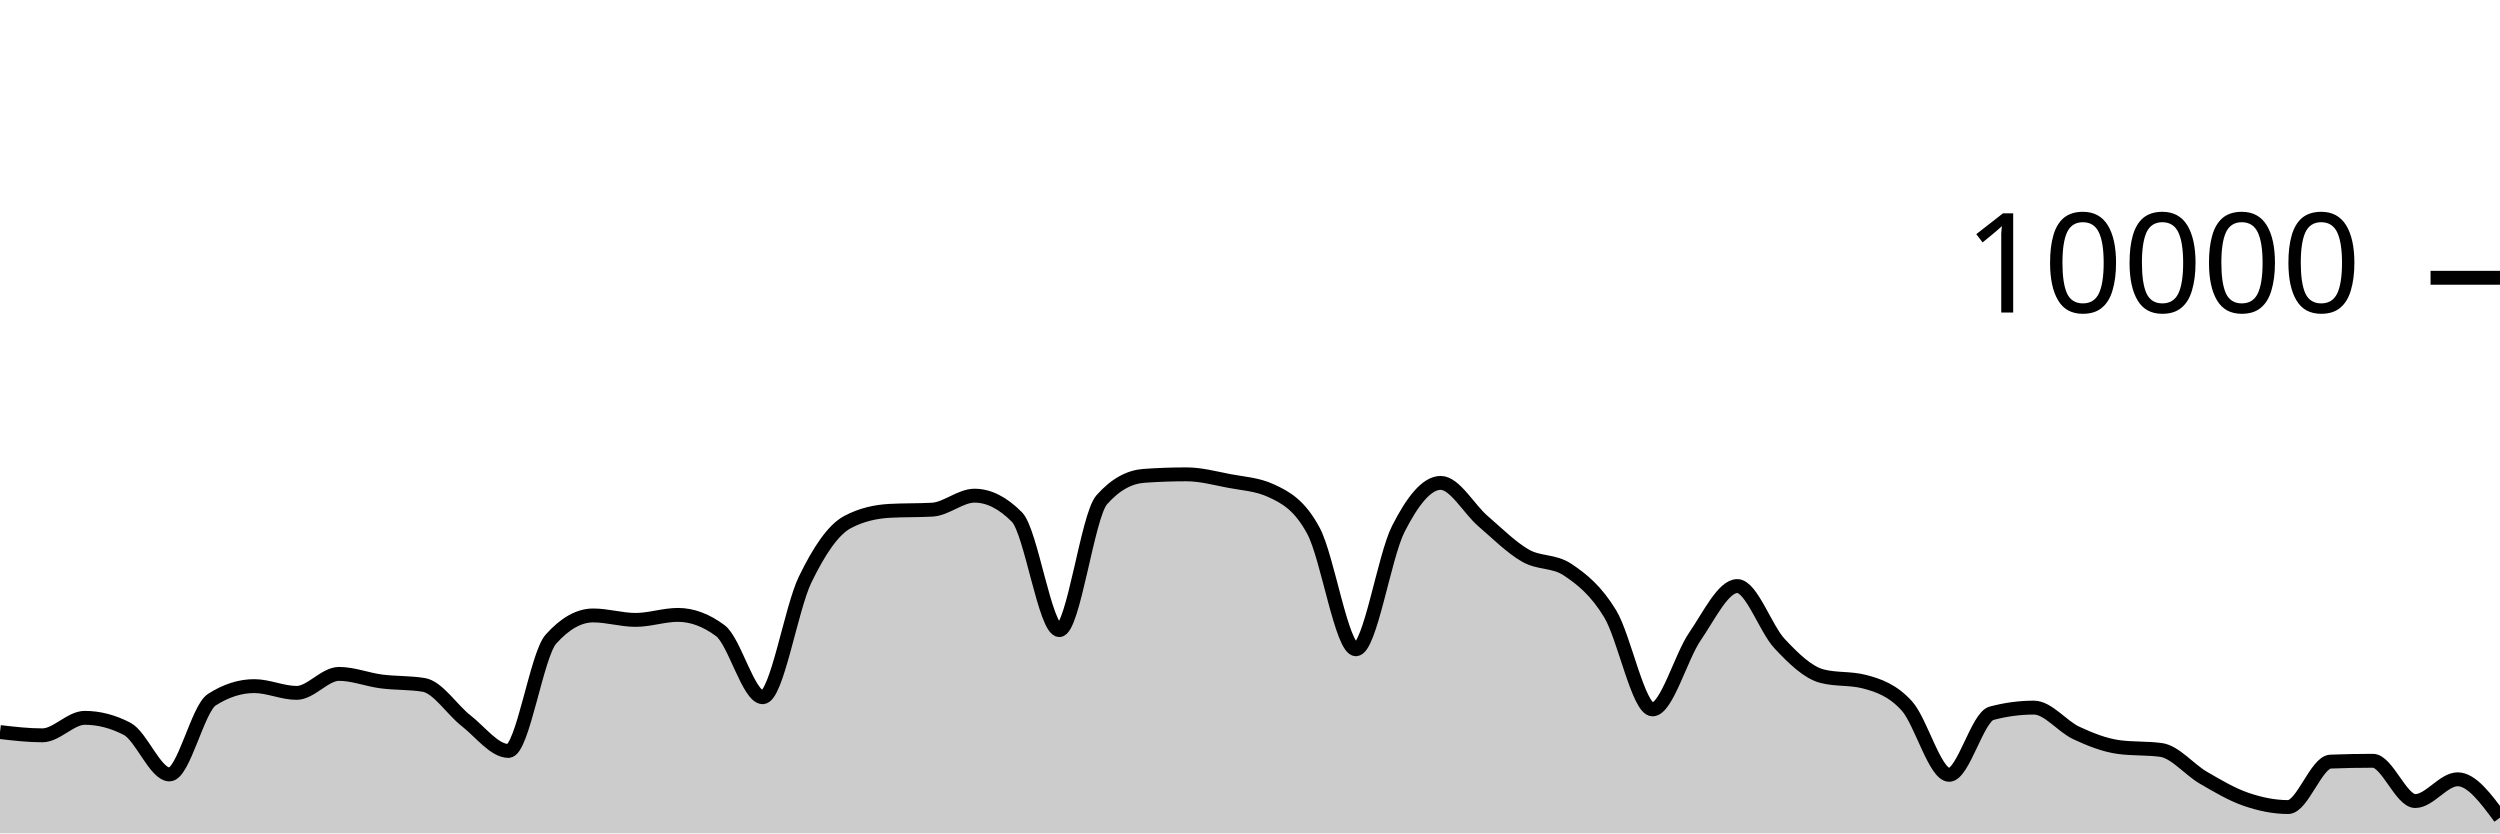
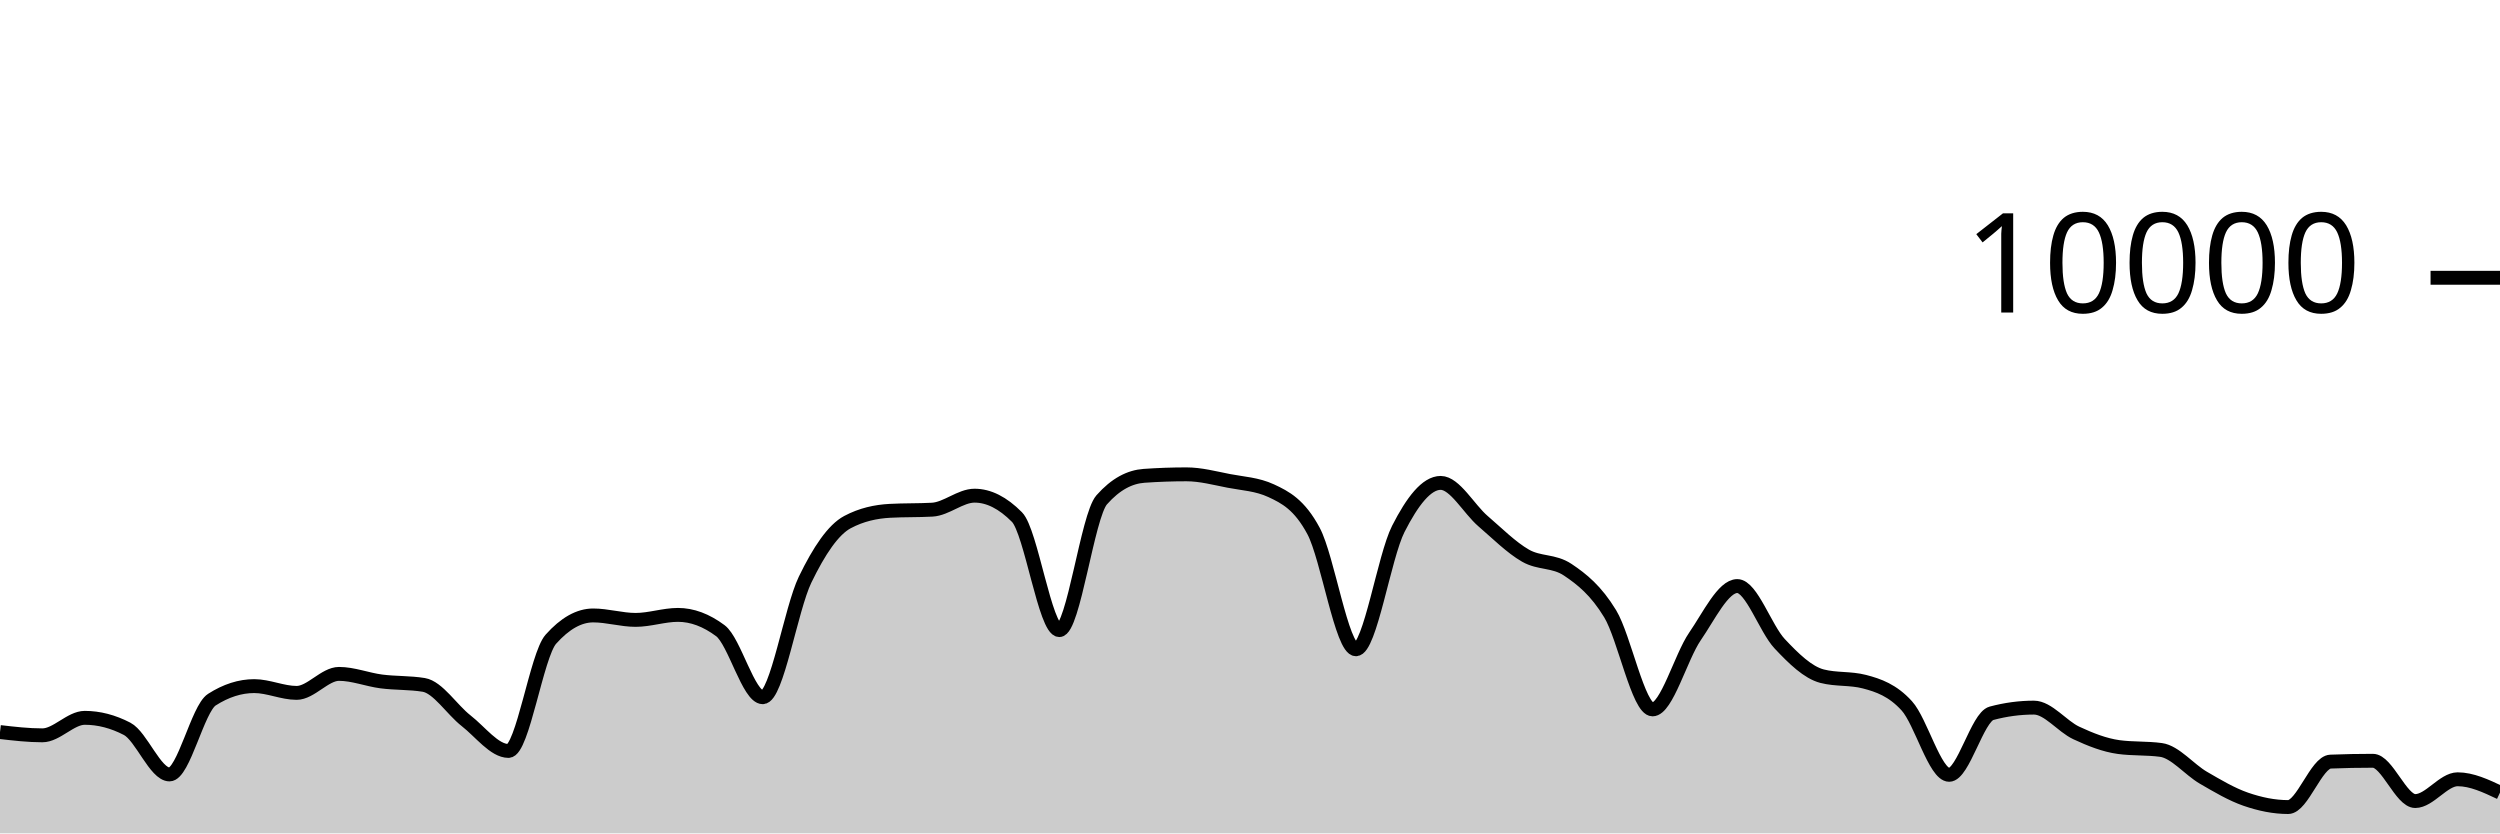
<svg xmlns="http://www.w3.org/2000/svg" viewBox="0 0 180 60">
  <g transform="translate(0,20)">
-     <path class="area" fill="rgba(0, 0, 0, 0.2)" d="M0,32.708C1.017,32.826,2.034,32.944,3.051,32.944C4.068,32.944,5.085,31.684,6.102,31.684C7.119,31.684,8.136,31.948,9.153,32.476C10.169,33.004,11.186,35.76,12.203,35.76C13.22,35.76,14.237,31.027,15.254,30.376C16.271,29.725,17.288,29.4,18.305,29.4C19.322,29.4,20.339,29.888,21.356,29.888C22.373,29.888,23.39,28.52,24.407,28.52C25.424,28.52,26.441,28.932,27.458,29.064C28.475,29.196,29.492,29.147,30.508,29.312C31.525,29.477,32.542,31.099,33.559,31.892C34.576,32.685,35.593,34.068,36.61,34.068C37.627,34.068,38.644,27.165,39.661,26.024C40.678,24.883,41.695,24.312,42.712,24.312C43.729,24.312,44.746,24.632,45.763,24.632C46.78,24.632,47.797,24.272,48.814,24.272C49.831,24.272,50.847,24.651,51.864,25.408C52.881,26.165,53.898,30.2,54.915,30.2C55.932,30.2,56.949,23.837,57.966,21.736C58.983,19.635,60,18.133,61.017,17.592C62.034,17.051,63.051,16.836,64.068,16.78C65.085,16.724,66.102,16.752,67.119,16.696C68.136,16.64,69.153,15.688,70.169,15.688C71.186,15.688,72.203,16.201,73.22,17.228C74.237,18.255,75.254,25.368,76.271,25.368C77.288,25.368,78.305,17.14,79.322,15.988C80.339,14.836,81.356,14.332,82.373,14.26C83.39,14.188,84.407,14.152,85.424,14.152C86.441,14.152,87.458,14.427,88.475,14.624C89.492,14.821,90.508,14.86,91.525,15.332C92.542,15.804,93.559,16.329,94.576,18.232C95.593,20.135,96.61,26.748,97.627,26.748C98.644,26.748,99.661,20.077,100.678,18.08C101.695,16.083,102.712,14.768,103.729,14.768C104.746,14.768,105.763,16.651,106.78,17.524C107.797,18.397,108.814,19.421,109.831,20.004C110.847,20.587,111.864,20.344,112.881,21.024C113.898,21.704,114.915,22.517,115.932,24.192C116.949,25.867,117.966,31.076,118.983,31.076C120,31.076,121.017,27.308,122.034,25.828C123.051,24.348,124.068,22.196,125.085,22.196C126.102,22.196,127.119,25.267,128.136,26.348C129.153,27.429,130.169,28.42,131.186,28.684C132.203,28.948,133.22,28.816,134.237,29.08C135.254,29.344,136.271,29.702,137.288,30.82C138.305,31.938,139.322,35.788,140.339,35.788C141.356,35.788,142.373,31.628,143.39,31.356C144.407,31.084,145.424,30.948,146.441,30.948C147.458,30.948,148.475,32.299,149.492,32.772C150.508,33.245,151.525,33.649,152.542,33.788C153.559,33.927,154.576,33.857,155.593,33.996C156.61,34.135,157.627,35.405,158.644,35.996C159.661,36.587,160.678,37.192,161.695,37.544C162.712,37.896,163.729,38.108,164.746,38.108C165.763,38.108,166.78,34.876,167.797,34.836C168.814,34.796,169.831,34.776,170.847,34.776C171.864,34.776,172.881,37.676,173.898,37.676C174.915,37.676,175.932,36.108,176.949,36.108C177.966,36.108,178.983,37.488,180,38.868L180,40C178.983,40,177.966,40,176.949,40C175.932,40,174.915,40,173.898,40C172.881,40,171.864,40,170.847,40C169.831,40,168.814,40,167.797,40C166.78,40,165.763,40,164.746,40C163.729,40,162.712,40,161.695,40C160.678,40,159.661,40,158.644,40C157.627,40,156.61,40,155.593,40C154.576,40,153.559,40,152.542,40C151.525,40,150.508,40,149.492,40C148.475,40,147.458,40,146.441,40C145.424,40,144.407,40,143.39,40C142.373,40,141.356,40,140.339,40C139.322,40,138.305,40,137.288,40C136.271,40,135.254,40,134.237,40C133.22,40,132.203,40,131.186,40C130.169,40,129.153,40,128.136,40C127.119,40,126.102,40,125.085,40C124.068,40,123.051,40,122.034,40C121.017,40,120,40,118.983,40C117.966,40,116.949,40,115.932,40C114.915,40,113.898,40,112.881,40C111.864,40,110.847,40,109.831,40C108.814,40,107.797,40,106.78,40C105.763,40,104.746,40,103.729,40C102.712,40,101.695,40,100.678,40C99.661,40,98.644,40,97.627,40C96.61,40,95.593,40,94.576,40C93.559,40,92.542,40,91.525,40C90.508,40,89.492,40,88.475,40C87.458,40,86.441,40,85.424,40C84.407,40,83.39,40,82.373,40C81.356,40,80.339,40,79.322,40C78.305,40,77.288,40,76.271,40C75.254,40,74.237,40,73.22,40C72.203,40,71.186,40,70.169,40C69.153,40,68.136,40,67.119,40C66.102,40,65.085,40,64.068,40C63.051,40,62.034,40,61.017,40C60,40,58.983,40,57.966,40C56.949,40,55.932,40,54.915,40C53.898,40,52.881,40,51.864,40C50.847,40,49.831,40,48.814,40C47.797,40,46.78,40,45.763,40C44.746,40,43.729,40,42.712,40C41.695,40,40.678,40,39.661,40C38.644,40,37.627,40,36.61,40C35.593,40,34.576,40,33.559,40C32.542,40,31.525,40,30.508,40C29.492,40,28.475,40,27.458,40C26.441,40,25.424,40,24.407,40C23.39,40,22.373,40,21.356,40C20.339,40,19.322,40,18.305,40C17.288,40,16.271,40,15.254,40C14.237,40,13.22,40,12.203,40C11.186,40,10.169,40,9.153,40C8.136,40,7.119,40,6.102,40C5.085,40,4.068,40,3.051,40C2.034,40,1.017,40,0,40Z" />
-     <path class="line" stroke="black" fill="none" d="M0,32.708C1.017,32.826,2.034,32.944,3.051,32.944C4.068,32.944,5.085,31.684,6.102,31.684C7.119,31.684,8.136,31.948,9.153,32.476C10.169,33.004,11.186,35.76,12.203,35.76C13.22,35.76,14.237,31.027,15.254,30.376C16.271,29.725,17.288,29.4,18.305,29.4C19.322,29.4,20.339,29.888,21.356,29.888C22.373,29.888,23.39,28.52,24.407,28.52C25.424,28.52,26.441,28.932,27.458,29.064C28.475,29.196,29.492,29.147,30.508,29.312C31.525,29.477,32.542,31.099,33.559,31.892C34.576,32.685,35.593,34.068,36.61,34.068C37.627,34.068,38.644,27.165,39.661,26.024C40.678,24.883,41.695,24.312,42.712,24.312C43.729,24.312,44.746,24.632,45.763,24.632C46.78,24.632,47.797,24.272,48.814,24.272C49.831,24.272,50.847,24.651,51.864,25.408C52.881,26.165,53.898,30.2,54.915,30.2C55.932,30.2,56.949,23.837,57.966,21.736C58.983,19.635,60,18.133,61.017,17.592C62.034,17.051,63.051,16.836,64.068,16.78C65.085,16.724,66.102,16.752,67.119,16.696C68.136,16.64,69.153,15.688,70.169,15.688C71.186,15.688,72.203,16.201,73.22,17.228C74.237,18.255,75.254,25.368,76.271,25.368C77.288,25.368,78.305,17.14,79.322,15.988C80.339,14.836,81.356,14.332,82.373,14.26C83.39,14.188,84.407,14.152,85.424,14.152C86.441,14.152,87.458,14.427,88.475,14.624C89.492,14.821,90.508,14.86,91.525,15.332C92.542,15.804,93.559,16.329,94.576,18.232C95.593,20.135,96.61,26.748,97.627,26.748C98.644,26.748,99.661,20.077,100.678,18.08C101.695,16.083,102.712,14.768,103.729,14.768C104.746,14.768,105.763,16.651,106.78,17.524C107.797,18.397,108.814,19.421,109.831,20.004C110.847,20.587,111.864,20.344,112.881,21.024C113.898,21.704,114.915,22.517,115.932,24.192C116.949,25.867,117.966,31.076,118.983,31.076C120,31.076,121.017,27.308,122.034,25.828C123.051,24.348,124.068,22.196,125.085,22.196C126.102,22.196,127.119,25.267,128.136,26.348C129.153,27.429,130.169,28.42,131.186,28.684C132.203,28.948,133.22,28.816,134.237,29.08C135.254,29.344,136.271,29.702,137.288,30.82C138.305,31.938,139.322,35.788,140.339,35.788C141.356,35.788,142.373,31.628,143.39,31.356C144.407,31.084,145.424,30.948,146.441,30.948C147.458,30.948,148.475,32.299,149.492,32.772C150.508,33.245,151.525,33.649,152.542,33.788C153.559,33.927,154.576,33.857,155.593,33.996C156.61,34.135,157.627,35.405,158.644,35.996C159.661,36.587,160.678,37.192,161.695,37.544C162.712,37.896,163.729,38.108,164.746,38.108C165.763,38.108,166.78,34.876,167.797,34.836C168.814,34.796,169.831,34.776,170.847,34.776C171.864,34.776,172.881,37.676,173.898,37.676C174.915,37.676,175.932,36.108,176.949,36.108C177.966,36.108,178.983,37.488,180,38.868" />
+     <path class="area" fill="rgba(0, 0, 0, 0.2)" d="M0,32.708C1.017,32.826,2.034,32.944,3.051,32.944C4.068,32.944,5.085,31.684,6.102,31.684C7.119,31.684,8.136,31.948,9.153,32.476C10.169,33.004,11.186,35.76,12.203,35.76C13.22,35.76,14.237,31.027,15.254,30.376C16.271,29.725,17.288,29.4,18.305,29.4C19.322,29.4,20.339,29.888,21.356,29.888C22.373,29.888,23.39,28.52,24.407,28.52C25.424,28.52,26.441,28.932,27.458,29.064C28.475,29.196,29.492,29.147,30.508,29.312C31.525,29.477,32.542,31.099,33.559,31.892C34.576,32.685,35.593,34.068,36.61,34.068C37.627,34.068,38.644,27.165,39.661,26.024C40.678,24.883,41.695,24.312,42.712,24.312C43.729,24.312,44.746,24.632,45.763,24.632C46.78,24.632,47.797,24.272,48.814,24.272C49.831,24.272,50.847,24.651,51.864,25.408C52.881,26.165,53.898,30.2,54.915,30.2C55.932,30.2,56.949,23.837,57.966,21.736C58.983,19.635,60,18.133,61.017,17.592C62.034,17.051,63.051,16.836,64.068,16.78C65.085,16.724,66.102,16.752,67.119,16.696C68.136,16.64,69.153,15.688,70.169,15.688C71.186,15.688,72.203,16.201,73.22,17.228C74.237,18.255,75.254,25.368,76.271,25.368C77.288,25.368,78.305,17.14,79.322,15.988C80.339,14.836,81.356,14.332,82.373,14.26C83.39,14.188,84.407,14.152,85.424,14.152C86.441,14.152,87.458,14.427,88.475,14.624C89.492,14.821,90.508,14.86,91.525,15.332C92.542,15.804,93.559,16.329,94.576,18.232C95.593,20.135,96.61,26.748,97.627,26.748C98.644,26.748,99.661,20.077,100.678,18.08C101.695,16.083,102.712,14.768,103.729,14.768C104.746,14.768,105.763,16.651,106.78,17.524C107.797,18.397,108.814,19.421,109.831,20.004C110.847,20.587,111.864,20.344,112.881,21.024C113.898,21.704,114.915,22.517,115.932,24.192C116.949,25.867,117.966,31.076,118.983,31.076C120,31.076,121.017,27.308,122.034,25.828C123.051,24.348,124.068,22.196,125.085,22.196C126.102,22.196,127.119,25.267,128.136,26.348C129.153,27.429,130.169,28.42,131.186,28.684C132.203,28.948,133.22,28.816,134.237,29.08C135.254,29.344,136.271,29.702,137.288,30.82C138.305,31.938,139.322,35.788,140.339,35.788C141.356,35.788,142.373,31.628,143.39,31.356C144.407,31.084,145.424,30.948,146.441,30.948C147.458,30.948,148.475,32.299,149.492,32.772C150.508,33.245,151.525,33.649,152.542,33.788C153.559,33.927,154.576,33.857,155.593,33.996C156.61,34.135,157.627,35.405,158.644,35.996C159.661,36.587,160.678,37.192,161.695,37.544C162.712,37.896,163.729,38.108,164.746,38.108C165.763,38.108,166.78,34.876,167.797,34.836C168.814,34.796,169.831,34.776,170.847,34.776C171.864,34.776,172.881,37.676,173.898,37.676C174.915,37.676,175.932,36.108,176.949,36.108C177.966,36.108,178.983,36.588,180,37.068L180,40C178.983,40,177.966,40,176.949,40C175.932,40,174.915,40,173.898,40C172.881,40,171.864,40,170.847,40C169.831,40,168.814,40,167.797,40C166.78,40,165.763,40,164.746,40C163.729,40,162.712,40,161.695,40C160.678,40,159.661,40,158.644,40C157.627,40,156.61,40,155.593,40C154.576,40,153.559,40,152.542,40C151.525,40,150.508,40,149.492,40C148.475,40,147.458,40,146.441,40C145.424,40,144.407,40,143.39,40C142.373,40,141.356,40,140.339,40C139.322,40,138.305,40,137.288,40C136.271,40,135.254,40,134.237,40C133.22,40,132.203,40,131.186,40C130.169,40,129.153,40,128.136,40C127.119,40,126.102,40,125.085,40C124.068,40,123.051,40,122.034,40C121.017,40,120,40,118.983,40C117.966,40,116.949,40,115.932,40C114.915,40,113.898,40,112.881,40C111.864,40,110.847,40,109.831,40C108.814,40,107.797,40,106.78,40C105.763,40,104.746,40,103.729,40C102.712,40,101.695,40,100.678,40C99.661,40,98.644,40,97.627,40C96.61,40,95.593,40,94.576,40C93.559,40,92.542,40,91.525,40C90.508,40,89.492,40,88.475,40C87.458,40,86.441,40,85.424,40C84.407,40,83.39,40,82.373,40C81.356,40,80.339,40,79.322,40C78.305,40,77.288,40,76.271,40C75.254,40,74.237,40,73.22,40C72.203,40,71.186,40,70.169,40C69.153,40,68.136,40,67.119,40C66.102,40,65.085,40,64.068,40C63.051,40,62.034,40,61.017,40C60,40,58.983,40,57.966,40C56.949,40,55.932,40,54.915,40C53.898,40,52.881,40,51.864,40C50.847,40,49.831,40,48.814,40C47.797,40,46.78,40,45.763,40C44.746,40,43.729,40,42.712,40C41.695,40,40.678,40,39.661,40C38.644,40,37.627,40,36.61,40C35.593,40,34.576,40,33.559,40C32.542,40,31.525,40,30.508,40C29.492,40,28.475,40,27.458,40C26.441,40,25.424,40,24.407,40C23.39,40,22.373,40,21.356,40C20.339,40,19.322,40,18.305,40C17.288,40,16.271,40,15.254,40C14.237,40,13.22,40,12.203,40C11.186,40,10.169,40,9.153,40C8.136,40,7.119,40,6.102,40C5.085,40,4.068,40,3.051,40C2.034,40,1.017,40,0,40Z" />
+     <path class="line" stroke="black" fill="none" d="M0,32.708C1.017,32.826,2.034,32.944,3.051,32.944C4.068,32.944,5.085,31.684,6.102,31.684C7.119,31.684,8.136,31.948,9.153,32.476C10.169,33.004,11.186,35.76,12.203,35.76C13.22,35.76,14.237,31.027,15.254,30.376C16.271,29.725,17.288,29.4,18.305,29.4C19.322,29.4,20.339,29.888,21.356,29.888C22.373,29.888,23.39,28.52,24.407,28.52C25.424,28.52,26.441,28.932,27.458,29.064C28.475,29.196,29.492,29.147,30.508,29.312C31.525,29.477,32.542,31.099,33.559,31.892C34.576,32.685,35.593,34.068,36.61,34.068C37.627,34.068,38.644,27.165,39.661,26.024C40.678,24.883,41.695,24.312,42.712,24.312C43.729,24.312,44.746,24.632,45.763,24.632C46.78,24.632,47.797,24.272,48.814,24.272C49.831,24.272,50.847,24.651,51.864,25.408C52.881,26.165,53.898,30.2,54.915,30.2C55.932,30.2,56.949,23.837,57.966,21.736C58.983,19.635,60,18.133,61.017,17.592C62.034,17.051,63.051,16.836,64.068,16.78C65.085,16.724,66.102,16.752,67.119,16.696C68.136,16.64,69.153,15.688,70.169,15.688C71.186,15.688,72.203,16.201,73.22,17.228C74.237,18.255,75.254,25.368,76.271,25.368C77.288,25.368,78.305,17.14,79.322,15.988C80.339,14.836,81.356,14.332,82.373,14.26C83.39,14.188,84.407,14.152,85.424,14.152C86.441,14.152,87.458,14.427,88.475,14.624C89.492,14.821,90.508,14.86,91.525,15.332C92.542,15.804,93.559,16.329,94.576,18.232C95.593,20.135,96.61,26.748,97.627,26.748C98.644,26.748,99.661,20.077,100.678,18.08C101.695,16.083,102.712,14.768,103.729,14.768C104.746,14.768,105.763,16.651,106.78,17.524C107.797,18.397,108.814,19.421,109.831,20.004C110.847,20.587,111.864,20.344,112.881,21.024C113.898,21.704,114.915,22.517,115.932,24.192C116.949,25.867,117.966,31.076,118.983,31.076C120,31.076,121.017,27.308,122.034,25.828C123.051,24.348,124.068,22.196,125.085,22.196C126.102,22.196,127.119,25.267,128.136,26.348C129.153,27.429,130.169,28.42,131.186,28.684C132.203,28.948,133.22,28.816,134.237,29.08C135.254,29.344,136.271,29.702,137.288,30.82C138.305,31.938,139.322,35.788,140.339,35.788C141.356,35.788,142.373,31.628,143.39,31.356C144.407,31.084,145.424,30.948,146.441,30.948C147.458,30.948,148.475,32.299,149.492,32.772C150.508,33.245,151.525,33.649,152.542,33.788C153.559,33.927,154.576,33.857,155.593,33.996C156.61,34.135,157.627,35.405,158.644,35.996C159.661,36.587,160.678,37.192,161.695,37.544C162.712,37.896,163.729,38.108,164.746,38.108C165.763,38.108,166.78,34.876,167.797,34.836C168.814,34.796,169.831,34.776,170.847,34.776C171.864,34.776,172.881,37.676,173.898,37.676C174.915,37.676,175.932,36.108,176.949,36.108C177.966,36.108,178.983,36.588,180,37.068" />
    <path class="axis-ceiling" stroke-width="1" stroke="black" fill="none" d="M175,0L180,0" />
    <text class="axis-ceiling-label" font-family="sans-serif" text-anchor="end" font-size="10px" x="170" y="2.5">10000</text>
  </g>
</svg>
